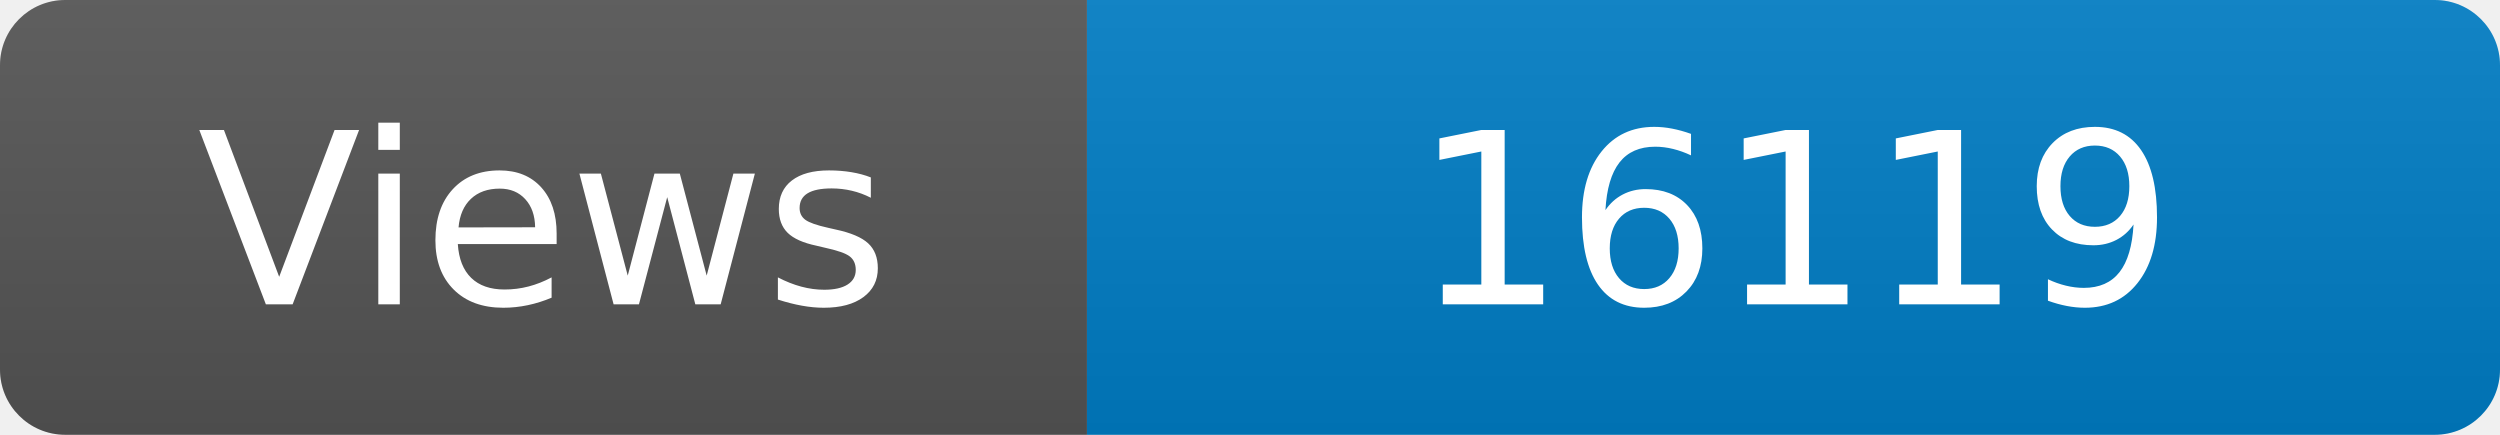
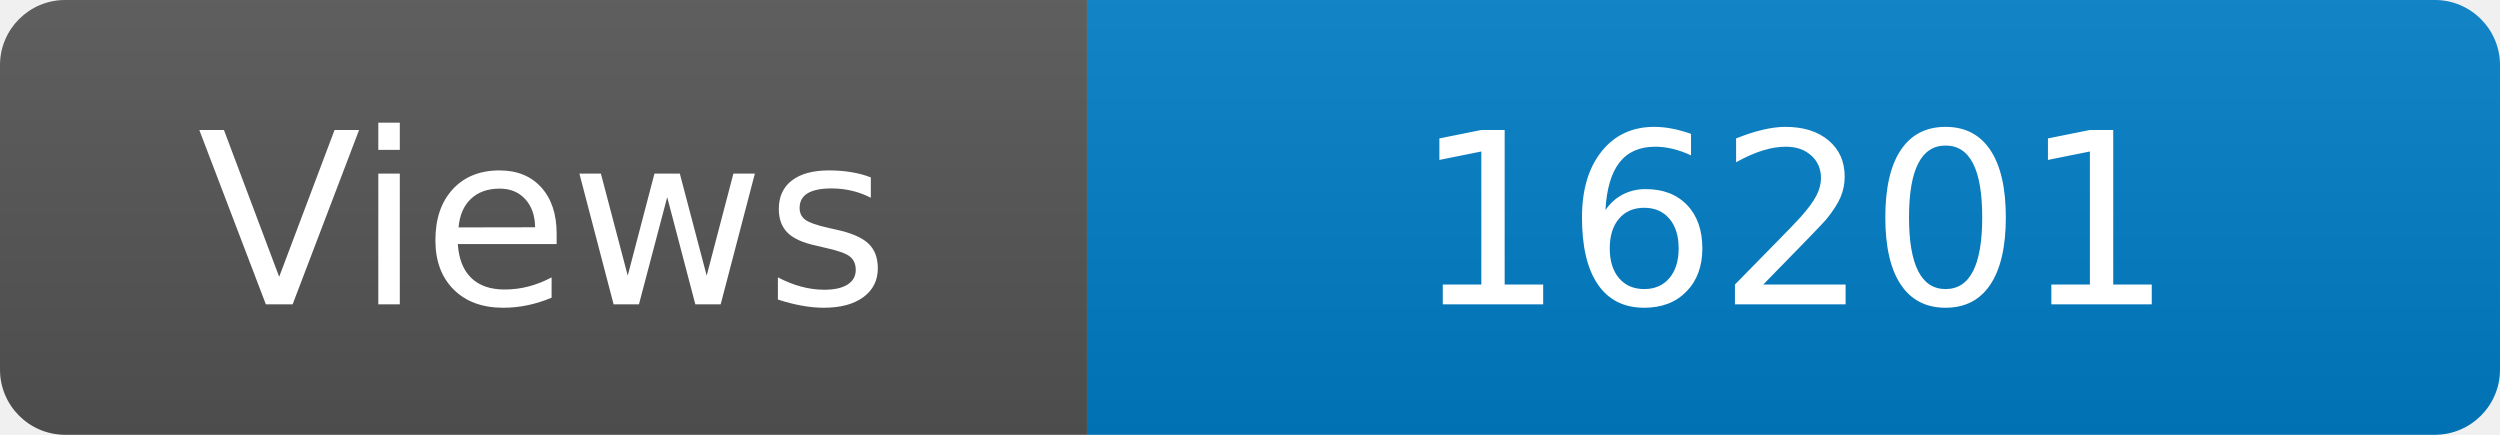
<svg xmlns="http://www.w3.org/2000/svg" width="115" height="20" role="img" aria-label="Maintained?: yes">
  <linearGradient id="s" x2="0" y2="100%">
    <stop offset="0" stop-color="#bbb" stop-opacity=".1" />
    <stop offset="1" stop-opacity=".1" />
  </linearGradient>
  <clipPath id="r">
    <rect width="115" height="20" rx="3" fill="#fff" />
  </clipPath>
  <g clip-path="url(#r)">
    <rect width="50" height="20" fill="#555" />
    <rect x="50" width="160" height="20" fill="#007ec6" />
    <rect width="115" height="20" fill="url(#s)" />
  </g>
  <g fill="#fff" text-anchor="middle" font-family="Verdana,Geneva,DejaVu Sans,sans-serif" font-size="110">
    <text x="250" y="140" transform="scale(.1)" fill="#fff">Views</text>
-     <text x="825" y="140" transform="scale(.1)" fill="#fff">16119</text>
+     <text x="825" y="140" transform="scale(.1)" fill="#fff">16201</text>
  </g>
</svg>
